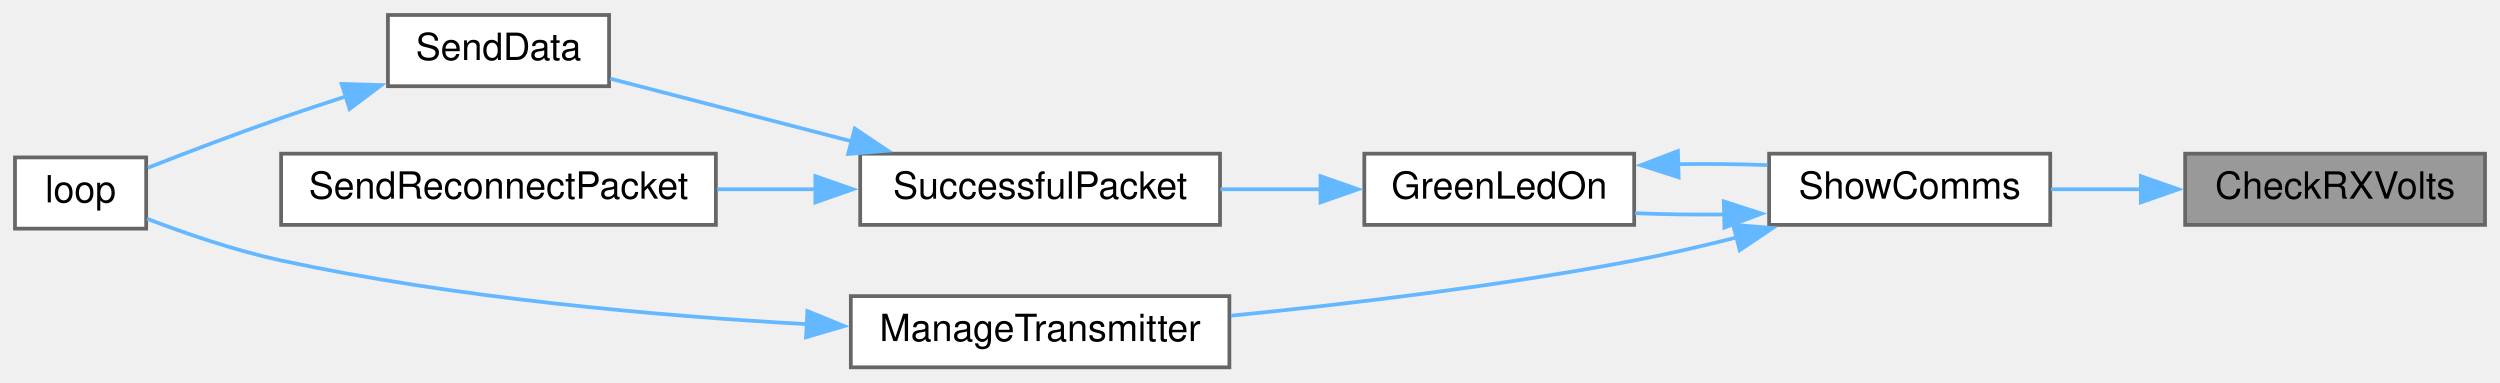
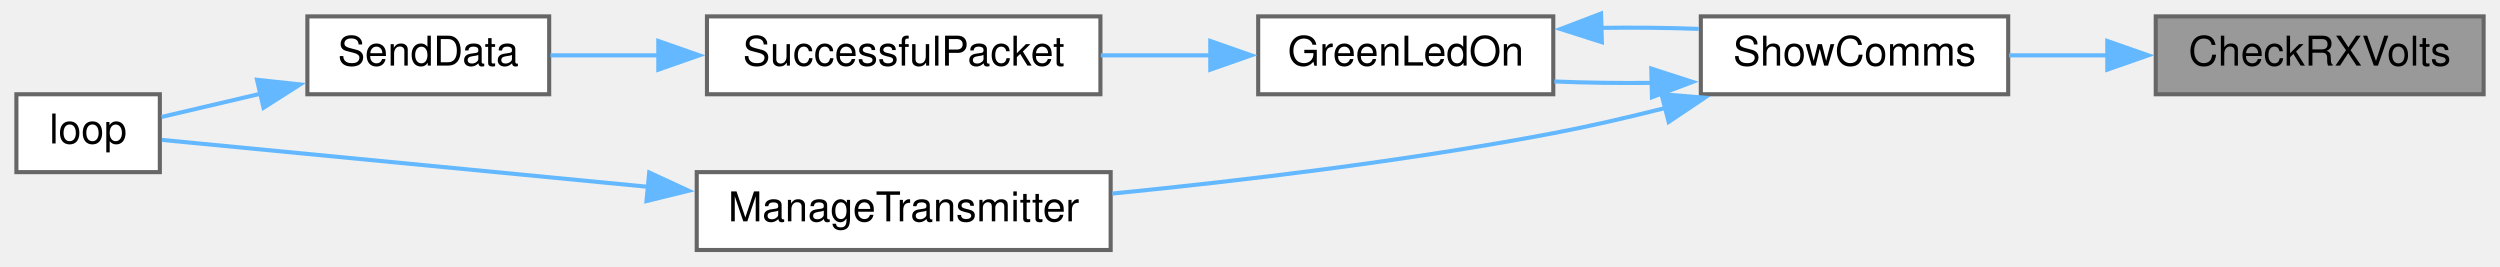
- <svg xmlns="http://www.w3.org/2000/svg" xmlns:xlink="http://www.w3.org/1999/xlink" width="667pt" height="102pt" viewBox="0.00 0.00 667.00 102.00">
-   <g id="graph0" class="graph" transform="scale(1 1) rotate(0) translate(4 98)">
+ <svg xmlns="http://www.w3.org/2000/svg" xmlns:xlink="http://www.w3.org/1999/xlink" width="610pt" height="65pt" viewBox="0.00 0.00 610.00 65.00">
+   <g id="graph0" class="graph" transform="scale(1 1) rotate(0) translate(4 61)">
    <g id="node1" class="node">
      <g id="a_node1">
        <a xlink:title=" ">
-           <polygon fill="#999999" stroke="#666666" points="659,-57 579,-57 579,-38 659,-38 659,-57" />
-           <text text-anchor="middle" x="619" y="-45" font-family="Helvetica,sans-Serif" font-size="10.00">CheckRXVolts</text>
+           <polygon fill="#999999" stroke="#666666" points="602,-57 522,-57 522,-38 602,-38 602,-57" />
+           <text text-anchor="middle" x="562" y="-45" font-family="Helvetica,sans-Serif" font-size="10.00">CheckRXVolts</text>
        </a>
      </g>
    </g>
    <g id="node2" class="node">
      <g id="a_node2">
        <a xlink:href="TransmitterCode_2src_2main_8cpp.html#a5d3a46c21927cf7a3031a1e68e0b7b48" target="_top" xlink:title="SHOW COMMS.">
-           <polygon fill="white" stroke="#666666" points="543,-57 468,-57 468,-38 543,-38 543,-57" />
-           <text text-anchor="middle" x="505.5" y="-45" font-family="Helvetica,sans-Serif" font-size="10.00">ShowComms</text>
+           <polygon fill="white" stroke="#666666" points="486,-57 411,-57 411,-38 486,-38 486,-57" />
+           <text text-anchor="middle" x="448.5" y="-45" font-family="Helvetica,sans-Serif" font-size="10.00">ShowComms</text>
        </a>
      </g>
    </g>
    <g id="edge1" class="edge">
-       <path fill="none" stroke="#63b8ff" d="M567.36,-47.5C559.22,-47.5 550.94,-47.5 543.22,-47.5" />
-       <polygon fill="#63b8ff" stroke="#63b8ff" points="567.18,-51 577.18,-47.5 567.18,-44 567.18,-51" />
+       <path fill="none" stroke="#63b8ff" d="M510.36,-47.5C502.22,-47.5 493.94,-47.5 486.22,-47.5" />
+       <polygon fill="#63b8ff" stroke="#63b8ff" points="510.18,-51 520.18,-47.5 510.18,-44 510.18,-51" />
    </g>
    <g id="node3" class="node">
      <g id="a_node3">
        <a xlink:href="TransmitterCode_2src_2main_8cpp.html#a62e53eb9359c32b666e3386d62c57037" target="_top" xlink:title=" ">
-           <polygon fill="white" stroke="#666666" points="432,-57 360,-57 360,-38 432,-38 432,-57" />
-           <text text-anchor="middle" x="396" y="-45" font-family="Helvetica,sans-Serif" font-size="10.00">GreenLedOn</text>
+           <polygon fill="white" stroke="#666666" points="375,-57 303,-57 303,-38 375,-38 375,-57" />
+           <text text-anchor="middle" x="339" y="-45" font-family="Helvetica,sans-Serif" font-size="10.00">GreenLedOn</text>
        </a>
      </g>
    </g>
    <g id="edge2" class="edge">
-       <path fill="none" stroke="#63b8ff" d="M456.27,-40.78C448.18,-40.69 439.93,-40.8 432.25,-41.12" />
-       <polygon fill="#63b8ff" stroke="#63b8ff" points="455.91,-44.27 465.99,-41.01 456.08,-37.28 455.91,-44.27" />
+       <path fill="none" stroke="#63b8ff" d="M399.27,-40.78C391.18,-40.69 382.93,-40.8 375.25,-41.12" />
+       <polygon fill="#63b8ff" stroke="#63b8ff" points="398.91,-44.27 408.99,-41.01 399.08,-37.28 398.91,-44.27" />
    </g>
-     <g id="node8" class="node">
-       <g id="a_node8">
+     <g id="node7" class="node">
+       <g id="a_node7">
        <a xlink:href="TransmitterCode_2src_2main_8cpp.html#a558ea014e230b7caa54ce5a37ad29b22" target="_top" xlink:title=" ">
-           <polygon fill="white" stroke="#666666" points="324,-19 223,-19 223,0 324,0 324,-19" />
-           <text text-anchor="middle" x="273.5" y="-7" font-family="Helvetica,sans-Serif" font-size="10.00">ManageTransmitter</text>
+           <polygon fill="white" stroke="#666666" points="267,-19 166,-19 166,0 267,0 267,-19" />
+           <text text-anchor="middle" x="216.5" y="-7" font-family="Helvetica,sans-Serif" font-size="10.00">ManageTransmitter</text>
        </a>
      </g>
    </g>
-     <g id="edge8" class="edge">
-       <path fill="none" stroke="#63b8ff" d="M459.32,-34.65C450.32,-32.37 440.9,-30.19 432,-28.5 396.29,-21.7 355.53,-16.86 324.42,-13.77" />
-       <polygon fill="#63b8ff" stroke="#63b8ff" points="458.4,-38.02 468.96,-37.16 460.16,-31.25 458.4,-38.02" />
+     <g id="edge7" class="edge">
+       <path fill="none" stroke="#63b8ff" d="M402.32,-34.65C393.32,-32.37 383.9,-30.19 375,-28.5 339.29,-21.7 298.53,-16.86 267.42,-13.77" />
+       <polygon fill="#63b8ff" stroke="#63b8ff" points="401.4,-38.02 411.96,-37.16 403.16,-31.25 401.4,-38.02" />
    </g>
    <g id="edge3" class="edge">
-       <path fill="none" stroke="#63b8ff" d="M443.69,-54.2C451.66,-54.32 459.83,-54.23 467.5,-53.95" />
-       <polygon fill="#63b8ff" stroke="#63b8ff" points="443.86,-50.7 433.76,-53.92 443.66,-57.7 443.86,-50.7" />
+       <path fill="none" stroke="#63b8ff" d="M386.69,-54.2C394.66,-54.32 402.83,-54.23 410.5,-53.95" />
+       <polygon fill="#63b8ff" stroke="#63b8ff" points="386.86,-50.7 376.76,-53.92 386.66,-57.7 386.86,-50.7" />
    </g>
    <g id="node4" class="node">
      <g id="a_node4">
        <a xlink:href="TransmitterCode_2src_2main_8cpp.html#a1c11bb6771548de7d96723045b922620" target="_top" xlink:title=" ">
-           <polygon fill="white" stroke="#666666" points="321.5,-57 225.5,-57 225.5,-38 321.5,-38 321.5,-57" />
-           <text text-anchor="middle" x="273.5" y="-45" font-family="Helvetica,sans-Serif" font-size="10.00">SuccessfulPacket</text>
+           <polygon fill="white" stroke="#666666" points="264.5,-57 168.5,-57 168.5,-38 264.5,-38 264.5,-57" />
+           <text text-anchor="middle" x="216.5" y="-45" font-family="Helvetica,sans-Serif" font-size="10.00">SuccessfulPacket</text>
        </a>
      </g>
    </g>
    <g id="edge4" class="edge">
-       <path fill="none" stroke="#63b8ff" d="M348.52,-47.5C339.69,-47.5 330.45,-47.5 321.6,-47.5" />
-       <polygon fill="#63b8ff" stroke="#63b8ff" points="348.31,-51 358.31,-47.5 348.31,-44 348.31,-51" />
+       <path fill="none" stroke="#63b8ff" d="M291.52,-47.5C282.69,-47.5 273.45,-47.5 264.6,-47.5" />
+       <polygon fill="#63b8ff" stroke="#63b8ff" points="291.31,-51 301.31,-47.5 291.31,-44 291.31,-51" />
    </g>
    <g id="node5" class="node">
      <g id="a_node5">
        <a xlink:href="TransmitterCode_2src_2main_8cpp.html#a049bfb836e7aa4a3a48a1a4bd225fafc" target="_top" xlink:title=" ">
-           <polygon fill="white" stroke="#666666" points="158.5,-94 99.5,-94 99.5,-75 158.5,-75 158.5,-94" />
-           <text text-anchor="middle" x="129" y="-82" font-family="Helvetica,sans-Serif" font-size="10.00">SendData</text>
+           <polygon fill="white" stroke="#666666" points="130,-57 71,-57 71,-38 130,-38 130,-57" />
+           <text text-anchor="middle" x="100.5" y="-45" font-family="Helvetica,sans-Serif" font-size="10.00">SendData</text>
        </a>
      </g>
    </g>
    <g id="edge5" class="edge">
-       <path fill="none" stroke="#63b8ff" d="M223.37,-60.26C201.83,-65.85 177.31,-72.22 158.79,-77.02" />
-       <polygon fill="#63b8ff" stroke="#63b8ff" points="224.05,-63.7 232.85,-57.8 222.29,-56.92 224.05,-63.7" />
-     </g>
-     <g id="node7" class="node">
-       <g id="a_node7">
-         <a xlink:href="TransmitterCode_2src_2main_8cpp.html#a6cb98c5fc86abe29731051eabf9055de" target="_top" xlink:title=" ">
-           <polygon fill="white" stroke="#666666" points="187,-57 71,-57 71,-38 187,-38 187,-57" />
-           <text text-anchor="middle" x="129" y="-45" font-family="Helvetica,sans-Serif" font-size="10.00">SendReconnectPacket</text>
-         </a>
-       </g>
-     </g>
-     <g id="edge7" class="edge">
-       <path fill="none" stroke="#63b8ff" d="M213.78,-47.5C205.06,-47.5 196.09,-47.5 187.39,-47.5" />
-       <polygon fill="#63b8ff" stroke="#63b8ff" points="213.54,-51 223.54,-47.5 213.54,-44 213.54,-51" />
+       <path fill="none" stroke="#63b8ff" d="M156.9,-47.5C147.65,-47.5 138.46,-47.5 130.3,-47.5" />
+       <polygon fill="#63b8ff" stroke="#63b8ff" points="156.63,-51 166.63,-47.5 156.63,-44 156.63,-51" />
    </g>
    <g id="node6" class="node">
      <g id="a_node6">
        <a xlink:href="TransmitterCode_2src_2main_8cpp.html#ad3cb30894c94eb016e98bdcaa899ac86" target="_top" xlink:title=" ">
-           <polygon fill="white" stroke="#666666" points="35,-56 0,-56 0,-37 35,-37 35,-56" />
-           <text text-anchor="middle" x="17.5" y="-44" font-family="Helvetica,sans-Serif" font-size="10.00">loop</text>
+           <polygon fill="white" stroke="#666666" points="35,-38 0,-38 0,-19 35,-19 35,-38" />
+           <text text-anchor="middle" x="17.5" y="-26" font-family="Helvetica,sans-Serif" font-size="10.00">loop</text>
        </a>
      </g>
    </g>
    <g id="edge6" class="edge">
-       <path fill="none" stroke="#63b8ff" d="M88.25,-72.27C82.44,-70.39 76.55,-68.43 71,-66.5 59.02,-62.33 45.67,-57.24 35.43,-53.24" />
-       <polygon fill="#63b8ff" stroke="#63b8ff" points="87.15,-75.6 97.75,-75.3 89.28,-68.93 87.15,-75.6" />
+       <path fill="none" stroke="#63b8ff" d="M59.63,-38.15C51.08,-36.14 42.5,-34.13 35.4,-32.46" />
+       <polygon fill="#63b8ff" stroke="#63b8ff" points="58.71,-41.53 69.24,-40.4 60.3,-34.71 58.71,-41.53" />
    </g>
-     <g id="edge9" class="edge">
-       <path fill="none" stroke="#63b8ff" d="M211.49,-11.5C171.23,-13.74 117.53,-18.48 71,-28.5 58.75,-31.14 45.41,-35.74 35.24,-39.63" />
-       <polygon fill="#63b8ff" stroke="#63b8ff" points="211.41,-15.01 221.22,-11 211.05,-8.02 211.41,-15.01" />
+     <g id="edge8" class="edge">
+       <path fill="none" stroke="#63b8ff" d="M154.21,-15.41C113.02,-19.38 61.64,-24.34 35.5,-26.86" />
+       <polygon fill="#63b8ff" stroke="#63b8ff" points="154.41,-18.91 164.03,-14.46 153.74,-11.94 154.41,-18.91" />
    </g>
  </g>
</svg>
